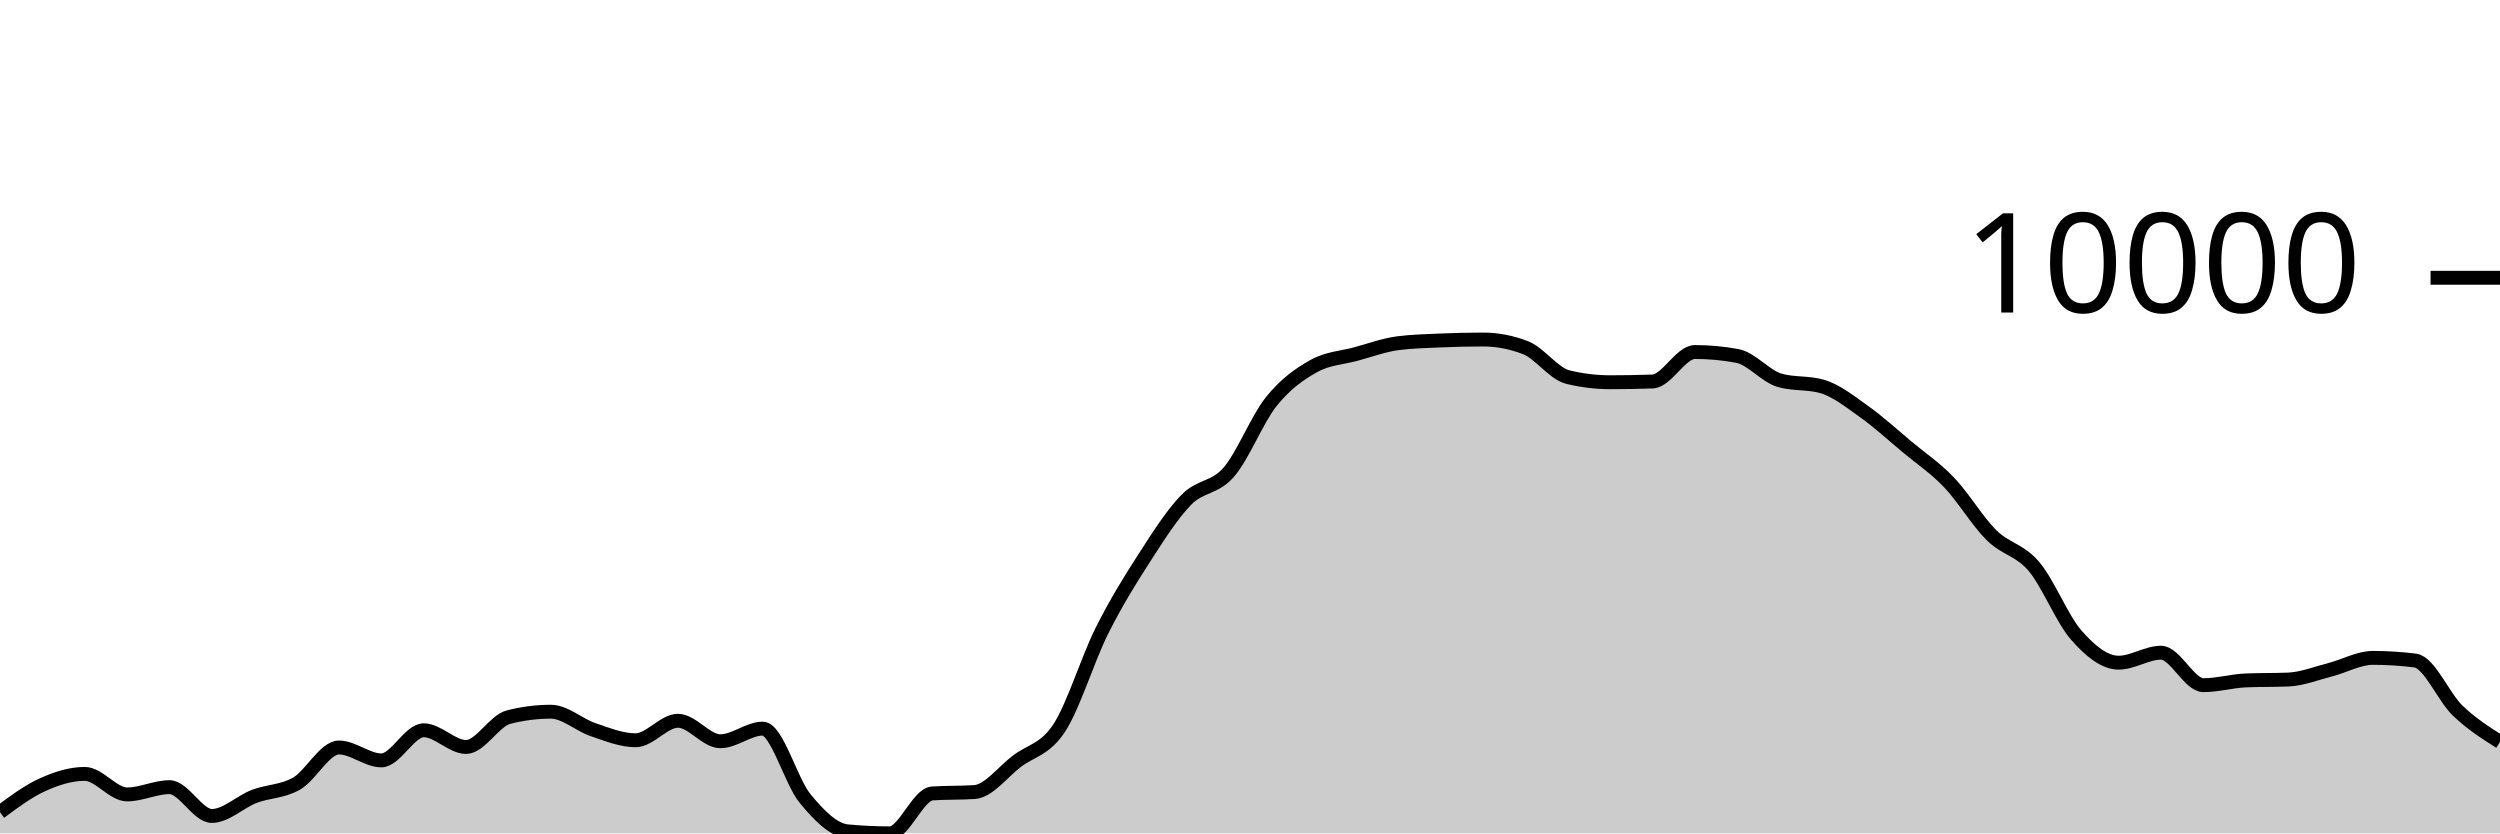
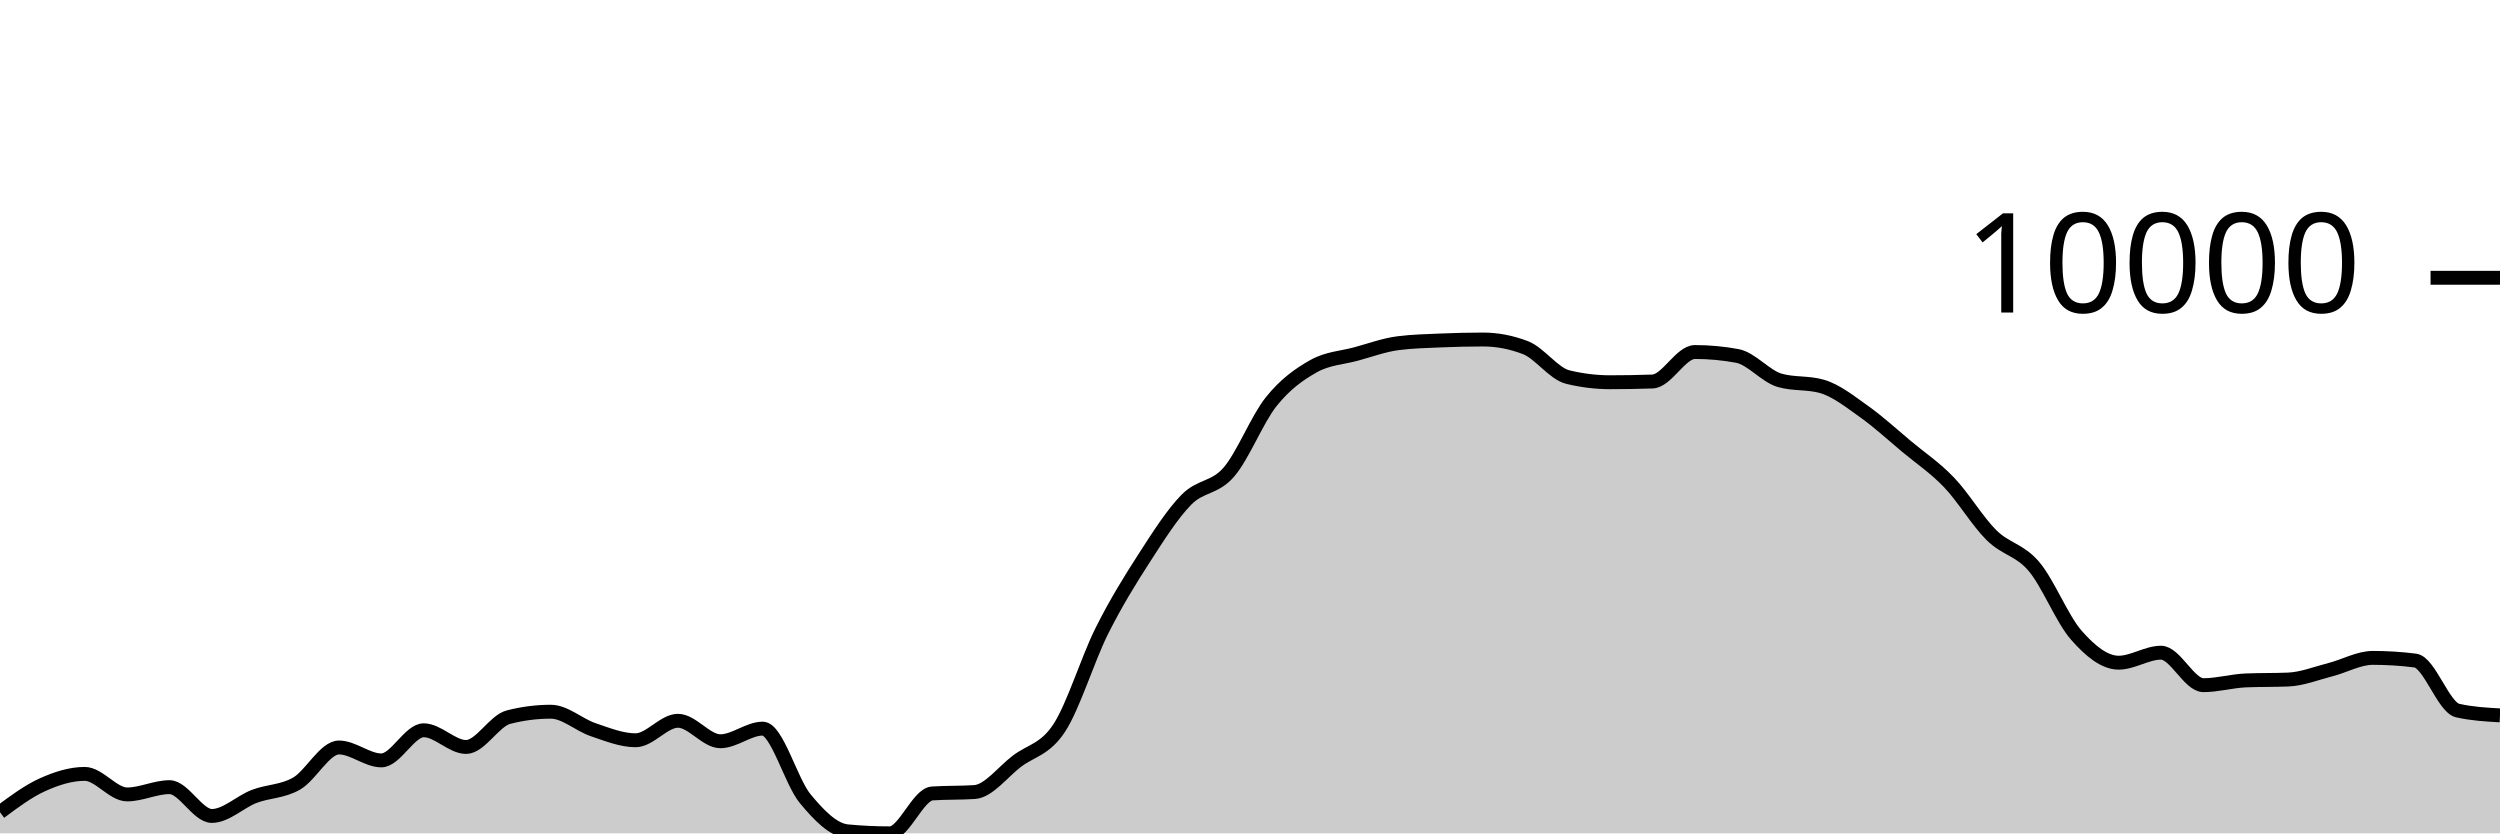
<svg xmlns="http://www.w3.org/2000/svg" viewBox="0 0 180 60">
  <g transform="translate(0,20)">
-     <path class="area" fill="rgba(0, 0, 0, 0.2)" d="M0,38.479C1.017,37.722,2.034,36.965,3.051,36.505C4.068,36.045,5.085,35.72,6.102,35.72C7.119,35.72,8.136,37.199,9.153,37.199C10.169,37.199,11.186,36.675,12.203,36.675C13.22,36.675,14.237,38.749,15.254,38.749C16.271,38.749,17.288,37.73,18.305,37.341C19.322,36.953,20.339,37.004,21.356,36.417C22.373,35.83,23.39,33.819,24.407,33.819C25.424,33.819,26.441,34.749,27.458,34.749C28.475,34.749,29.492,32.58,30.508,32.58C31.525,32.58,32.542,33.782,33.559,33.782C34.576,33.782,35.593,31.894,36.61,31.634C37.627,31.373,38.644,31.243,39.661,31.243C40.678,31.243,41.695,32.197,42.712,32.539C43.729,32.882,44.746,33.299,45.763,33.299C46.78,33.299,47.797,31.896,48.814,31.896C49.831,31.896,50.847,33.37,51.864,33.37C52.881,33.37,53.898,32.461,54.915,32.461C55.932,32.461,56.949,36.261,57.966,37.494C58.983,38.727,60,39.761,61.017,39.856C62.034,39.952,63.051,40,64.068,40C65.085,40,66.102,37.196,67.119,37.128C68.136,37.061,69.153,37.094,70.169,37.027C71.186,36.959,72.203,35.577,73.22,34.806C74.237,34.036,75.254,33.964,76.271,32.404C77.288,30.844,78.305,27.481,79.322,25.446C80.339,23.411,81.356,21.774,82.373,20.195C83.39,18.617,84.407,17.009,85.424,15.975C86.441,14.941,87.458,15.169,88.475,13.994C89.492,12.818,90.508,10.193,91.525,8.922C92.542,7.65,93.559,6.937,94.576,6.365C95.593,5.793,96.61,5.766,97.627,5.49C98.644,5.214,99.661,4.837,100.678,4.708C101.695,4.578,102.712,4.557,103.729,4.513C104.746,4.47,105.763,4.445,106.78,4.445C107.797,4.445,108.814,4.64,109.831,5.03C110.847,5.42,111.864,6.901,112.881,7.149C113.898,7.397,114.915,7.521,115.932,7.521C116.949,7.521,117.966,7.503,118.983,7.468C120,7.433,121.017,5.345,122.034,5.345C123.051,5.345,124.068,5.439,125.085,5.627C126.102,5.816,127.119,7.091,128.136,7.383C129.153,7.676,130.169,7.529,131.186,7.822C132.203,8.114,133.22,8.927,134.237,9.65C135.254,10.373,136.271,11.309,137.288,12.158C138.305,13.006,139.322,13.677,140.339,14.741C141.356,15.804,142.373,17.53,143.39,18.536C144.407,19.543,145.424,19.583,146.441,20.782C147.458,21.98,148.475,24.575,149.492,25.73C150.508,26.885,151.525,27.713,152.542,27.713C153.559,27.713,154.576,26.994,155.593,26.994C156.61,26.994,157.627,29.333,158.644,29.333C159.661,29.333,160.678,29.033,161.695,28.99C162.712,28.948,163.729,28.969,164.746,28.927C165.763,28.885,166.78,28.473,167.797,28.213C168.814,27.953,169.831,27.367,170.847,27.367C171.864,27.367,172.881,27.431,173.898,27.56C174.915,27.689,175.932,30.184,176.949,31.16C177.966,32.136,178.983,32.777,180,33.417L180,40C178.983,40,177.966,40,176.949,40C175.932,40,174.915,40,173.898,40C172.881,40,171.864,40,170.847,40C169.831,40,168.814,40,167.797,40C166.78,40,165.763,40,164.746,40C163.729,40,162.712,40,161.695,40C160.678,40,159.661,40,158.644,40C157.627,40,156.61,40,155.593,40C154.576,40,153.559,40,152.542,40C151.525,40,150.508,40,149.492,40C148.475,40,147.458,40,146.441,40C145.424,40,144.407,40,143.39,40C142.373,40,141.356,40,140.339,40C139.322,40,138.305,40,137.288,40C136.271,40,135.254,40,134.237,40C133.22,40,132.203,40,131.186,40C130.169,40,129.153,40,128.136,40C127.119,40,126.102,40,125.085,40C124.068,40,123.051,40,122.034,40C121.017,40,120,40,118.983,40C117.966,40,116.949,40,115.932,40C114.915,40,113.898,40,112.881,40C111.864,40,110.847,40,109.831,40C108.814,40,107.797,40,106.78,40C105.763,40,104.746,40,103.729,40C102.712,40,101.695,40,100.678,40C99.661,40,98.644,40,97.627,40C96.61,40,95.593,40,94.576,40C93.559,40,92.542,40,91.525,40C90.508,40,89.492,40,88.475,40C87.458,40,86.441,40,85.424,40C84.407,40,83.39,40,82.373,40C81.356,40,80.339,40,79.322,40C78.305,40,77.288,40,76.271,40C75.254,40,74.237,40,73.22,40C72.203,40,71.186,40,70.169,40C69.153,40,68.136,40,67.119,40C66.102,40,65.085,40,64.068,40C63.051,40,62.034,40,61.017,40C60,40,58.983,40,57.966,40C56.949,40,55.932,40,54.915,40C53.898,40,52.881,40,51.864,40C50.847,40,49.831,40,48.814,40C47.797,40,46.78,40,45.763,40C44.746,40,43.729,40,42.712,40C41.695,40,40.678,40,39.661,40C38.644,40,37.627,40,36.61,40C35.593,40,34.576,40,33.559,40C32.542,40,31.525,40,30.508,40C29.492,40,28.475,40,27.458,40C26.441,40,25.424,40,24.407,40C23.39,40,22.373,40,21.356,40C20.339,40,19.322,40,18.305,40C17.288,40,16.271,40,15.254,40C14.237,40,13.22,40,12.203,40C11.186,40,10.169,40,9.153,40C8.136,40,7.119,40,6.102,40C5.085,40,4.068,40,3.051,40C2.034,40,1.017,40,0,40Z" />
-     <path class="line" stroke="black" fill="none" d="M0,38.479C1.017,37.722,2.034,36.965,3.051,36.505C4.068,36.045,5.085,35.72,6.102,35.72C7.119,35.72,8.136,37.199,9.153,37.199C10.169,37.199,11.186,36.675,12.203,36.675C13.22,36.675,14.237,38.749,15.254,38.749C16.271,38.749,17.288,37.73,18.305,37.341C19.322,36.953,20.339,37.004,21.356,36.417C22.373,35.83,23.39,33.819,24.407,33.819C25.424,33.819,26.441,34.749,27.458,34.749C28.475,34.749,29.492,32.58,30.508,32.58C31.525,32.58,32.542,33.782,33.559,33.782C34.576,33.782,35.593,31.894,36.61,31.634C37.627,31.373,38.644,31.243,39.661,31.243C40.678,31.243,41.695,32.197,42.712,32.539C43.729,32.882,44.746,33.299,45.763,33.299C46.78,33.299,47.797,31.896,48.814,31.896C49.831,31.896,50.847,33.37,51.864,33.37C52.881,33.37,53.898,32.461,54.915,32.461C55.932,32.461,56.949,36.261,57.966,37.494C58.983,38.727,60,39.761,61.017,39.856C62.034,39.952,63.051,40,64.068,40C65.085,40,66.102,37.196,67.119,37.128C68.136,37.061,69.153,37.094,70.169,37.027C71.186,36.959,72.203,35.577,73.22,34.806C74.237,34.036,75.254,33.964,76.271,32.404C77.288,30.844,78.305,27.481,79.322,25.446C80.339,23.411,81.356,21.774,82.373,20.195C83.39,18.617,84.407,17.009,85.424,15.975C86.441,14.941,87.458,15.169,88.475,13.994C89.492,12.818,90.508,10.193,91.525,8.922C92.542,7.65,93.559,6.937,94.576,6.365C95.593,5.793,96.61,5.766,97.627,5.49C98.644,5.214,99.661,4.837,100.678,4.708C101.695,4.578,102.712,4.557,103.729,4.513C104.746,4.47,105.763,4.445,106.78,4.445C107.797,4.445,108.814,4.64,109.831,5.03C110.847,5.42,111.864,6.901,112.881,7.149C113.898,7.397,114.915,7.521,115.932,7.521C116.949,7.521,117.966,7.503,118.983,7.468C120,7.433,121.017,5.345,122.034,5.345C123.051,5.345,124.068,5.439,125.085,5.627C126.102,5.816,127.119,7.091,128.136,7.383C129.153,7.676,130.169,7.529,131.186,7.822C132.203,8.114,133.22,8.927,134.237,9.65C135.254,10.373,136.271,11.309,137.288,12.158C138.305,13.006,139.322,13.677,140.339,14.741C141.356,15.804,142.373,17.53,143.39,18.536C144.407,19.543,145.424,19.583,146.441,20.782C147.458,21.98,148.475,24.575,149.492,25.73C150.508,26.885,151.525,27.713,152.542,27.713C153.559,27.713,154.576,26.994,155.593,26.994C156.61,26.994,157.627,29.333,158.644,29.333C159.661,29.333,160.678,29.033,161.695,28.99C162.712,28.948,163.729,28.969,164.746,28.927C165.763,28.885,166.78,28.473,167.797,28.213C168.814,27.953,169.831,27.367,170.847,27.367C171.864,27.367,172.881,27.431,173.898,27.56C174.915,27.689,175.932,30.184,176.949,31.16C177.966,32.136,178.983,32.777,180,33.417" />
+     <path class="area" fill="rgba(0, 0, 0, 0.2)" d="M0,38.479C1.017,37.722,2.034,36.965,3.051,36.505C4.068,36.045,5.085,35.72,6.102,35.72C7.119,35.72,8.136,37.199,9.153,37.199C10.169,37.199,11.186,36.675,12.203,36.675C13.22,36.675,14.237,38.749,15.254,38.749C16.271,38.749,17.288,37.73,18.305,37.341C19.322,36.953,20.339,37.004,21.356,36.417C22.373,35.83,23.39,33.819,24.407,33.819C25.424,33.819,26.441,34.749,27.458,34.749C28.475,34.749,29.492,32.58,30.508,32.58C31.525,32.58,32.542,33.782,33.559,33.782C34.576,33.782,35.593,31.894,36.61,31.634C37.627,31.373,38.644,31.243,39.661,31.243C40.678,31.243,41.695,32.197,42.712,32.539C43.729,32.882,44.746,33.299,45.763,33.299C46.78,33.299,47.797,31.896,48.814,31.896C49.831,31.896,50.847,33.37,51.864,33.37C52.881,33.37,53.898,32.461,54.915,32.461C55.932,32.461,56.949,36.261,57.966,37.494C58.983,38.727,60,39.761,61.017,39.856C62.034,39.952,63.051,40,64.068,40C65.085,40,66.102,37.196,67.119,37.128C68.136,37.061,69.153,37.094,70.169,37.027C71.186,36.959,72.203,35.577,73.22,34.806C74.237,34.036,75.254,33.964,76.271,32.404C77.288,30.844,78.305,27.481,79.322,25.446C80.339,23.411,81.356,21.774,82.373,20.195C83.39,18.617,84.407,17.009,85.424,15.975C86.441,14.941,87.458,15.169,88.475,13.994C89.492,12.818,90.508,10.193,91.525,8.922C92.542,7.65,93.559,6.937,94.576,6.365C95.593,5.793,96.61,5.766,97.627,5.49C98.644,5.214,99.661,4.837,100.678,4.708C101.695,4.578,102.712,4.557,103.729,4.513C104.746,4.47,105.763,4.445,106.78,4.445C107.797,4.445,108.814,4.64,109.831,5.03C110.847,5.42,111.864,6.901,112.881,7.149C113.898,7.397,114.915,7.521,115.932,7.521C116.949,7.521,117.966,7.503,118.983,7.468C120,7.433,121.017,5.345,122.034,5.345C123.051,5.345,124.068,5.439,125.085,5.627C126.102,5.816,127.119,7.091,128.136,7.383C129.153,7.676,130.169,7.529,131.186,7.822C132.203,8.114,133.22,8.927,134.237,9.65C135.254,10.373,136.271,11.309,137.288,12.158C138.305,13.006,139.322,13.677,140.339,14.741C141.356,15.804,142.373,17.53,143.39,18.536C144.407,19.543,145.424,19.583,146.441,20.782C147.458,21.98,148.475,24.575,149.492,25.73C150.508,26.885,151.525,27.713,152.542,27.713C153.559,27.713,154.576,26.994,155.593,26.994C156.61,26.994,157.627,29.333,158.644,29.333C159.661,29.333,160.678,29.033,161.695,28.99C162.712,28.948,163.729,28.969,164.746,28.927C165.763,28.885,166.78,28.473,167.797,28.213C168.814,27.953,169.831,27.367,170.847,27.367C171.864,27.367,172.881,27.431,173.898,27.56C174.915,27.689,175.932,30.929,176.949,31.16C177.966,31.391,178.983,31.449,180,31.507L180,40C178.983,40,177.966,40,176.949,40C175.932,40,174.915,40,173.898,40C172.881,40,171.864,40,170.847,40C169.831,40,168.814,40,167.797,40C166.78,40,165.763,40,164.746,40C163.729,40,162.712,40,161.695,40C160.678,40,159.661,40,158.644,40C157.627,40,156.61,40,155.593,40C154.576,40,153.559,40,152.542,40C151.525,40,150.508,40,149.492,40C148.475,40,147.458,40,146.441,40C145.424,40,144.407,40,143.39,40C142.373,40,141.356,40,140.339,40C139.322,40,138.305,40,137.288,40C136.271,40,135.254,40,134.237,40C133.22,40,132.203,40,131.186,40C130.169,40,129.153,40,128.136,40C127.119,40,126.102,40,125.085,40C124.068,40,123.051,40,122.034,40C121.017,40,120,40,118.983,40C117.966,40,116.949,40,115.932,40C114.915,40,113.898,40,112.881,40C111.864,40,110.847,40,109.831,40C108.814,40,107.797,40,106.78,40C105.763,40,104.746,40,103.729,40C102.712,40,101.695,40,100.678,40C99.661,40,98.644,40,97.627,40C96.61,40,95.593,40,94.576,40C93.559,40,92.542,40,91.525,40C90.508,40,89.492,40,88.475,40C87.458,40,86.441,40,85.424,40C84.407,40,83.39,40,82.373,40C81.356,40,80.339,40,79.322,40C78.305,40,77.288,40,76.271,40C75.254,40,74.237,40,73.22,40C72.203,40,71.186,40,70.169,40C69.153,40,68.136,40,67.119,40C66.102,40,65.085,40,64.068,40C63.051,40,62.034,40,61.017,40C60,40,58.983,40,57.966,40C56.949,40,55.932,40,54.915,40C53.898,40,52.881,40,51.864,40C50.847,40,49.831,40,48.814,40C47.797,40,46.78,40,45.763,40C44.746,40,43.729,40,42.712,40C41.695,40,40.678,40,39.661,40C38.644,40,37.627,40,36.61,40C35.593,40,34.576,40,33.559,40C32.542,40,31.525,40,30.508,40C29.492,40,28.475,40,27.458,40C26.441,40,25.424,40,24.407,40C23.39,40,22.373,40,21.356,40C20.339,40,19.322,40,18.305,40C17.288,40,16.271,40,15.254,40C14.237,40,13.22,40,12.203,40C11.186,40,10.169,40,9.153,40C8.136,40,7.119,40,6.102,40C5.085,40,4.068,40,3.051,40C2.034,40,1.017,40,0,40Z" />
+     <path class="line" stroke="black" fill="none" d="M0,38.479C1.017,37.722,2.034,36.965,3.051,36.505C4.068,36.045,5.085,35.72,6.102,35.72C7.119,35.72,8.136,37.199,9.153,37.199C10.169,37.199,11.186,36.675,12.203,36.675C13.22,36.675,14.237,38.749,15.254,38.749C16.271,38.749,17.288,37.73,18.305,37.341C19.322,36.953,20.339,37.004,21.356,36.417C22.373,35.83,23.39,33.819,24.407,33.819C25.424,33.819,26.441,34.749,27.458,34.749C28.475,34.749,29.492,32.58,30.508,32.58C31.525,32.58,32.542,33.782,33.559,33.782C34.576,33.782,35.593,31.894,36.61,31.634C37.627,31.373,38.644,31.243,39.661,31.243C40.678,31.243,41.695,32.197,42.712,32.539C43.729,32.882,44.746,33.299,45.763,33.299C46.78,33.299,47.797,31.896,48.814,31.896C49.831,31.896,50.847,33.37,51.864,33.37C52.881,33.37,53.898,32.461,54.915,32.461C55.932,32.461,56.949,36.261,57.966,37.494C58.983,38.727,60,39.761,61.017,39.856C62.034,39.952,63.051,40,64.068,40C65.085,40,66.102,37.196,67.119,37.128C68.136,37.061,69.153,37.094,70.169,37.027C71.186,36.959,72.203,35.577,73.22,34.806C74.237,34.036,75.254,33.964,76.271,32.404C77.288,30.844,78.305,27.481,79.322,25.446C80.339,23.411,81.356,21.774,82.373,20.195C83.39,18.617,84.407,17.009,85.424,15.975C86.441,14.941,87.458,15.169,88.475,13.994C89.492,12.818,90.508,10.193,91.525,8.922C92.542,7.65,93.559,6.937,94.576,6.365C95.593,5.793,96.61,5.766,97.627,5.49C98.644,5.214,99.661,4.837,100.678,4.708C101.695,4.578,102.712,4.557,103.729,4.513C104.746,4.47,105.763,4.445,106.78,4.445C107.797,4.445,108.814,4.64,109.831,5.03C110.847,5.42,111.864,6.901,112.881,7.149C113.898,7.397,114.915,7.521,115.932,7.521C116.949,7.521,117.966,7.503,118.983,7.468C120,7.433,121.017,5.345,122.034,5.345C123.051,5.345,124.068,5.439,125.085,5.627C126.102,5.816,127.119,7.091,128.136,7.383C129.153,7.676,130.169,7.529,131.186,7.822C132.203,8.114,133.22,8.927,134.237,9.65C135.254,10.373,136.271,11.309,137.288,12.158C138.305,13.006,139.322,13.677,140.339,14.741C141.356,15.804,142.373,17.53,143.39,18.536C144.407,19.543,145.424,19.583,146.441,20.782C147.458,21.98,148.475,24.575,149.492,25.73C150.508,26.885,151.525,27.713,152.542,27.713C153.559,27.713,154.576,26.994,155.593,26.994C156.61,26.994,157.627,29.333,158.644,29.333C159.661,29.333,160.678,29.033,161.695,28.99C162.712,28.948,163.729,28.969,164.746,28.927C165.763,28.885,166.78,28.473,167.797,28.213C168.814,27.953,169.831,27.367,170.847,27.367C171.864,27.367,172.881,27.431,173.898,27.56C174.915,27.689,175.932,30.929,176.949,31.16C177.966,31.391,178.983,31.449,180,31.507" />
    <path class="axis-ceiling" stroke-width="1" stroke="black" fill="none" d="M175,0L180,0" />
    <text class="axis-ceiling-label" font-family="sans-serif" text-anchor="end" font-size="10px" x="170" y="2.5">10000</text>
  </g>
</svg>
